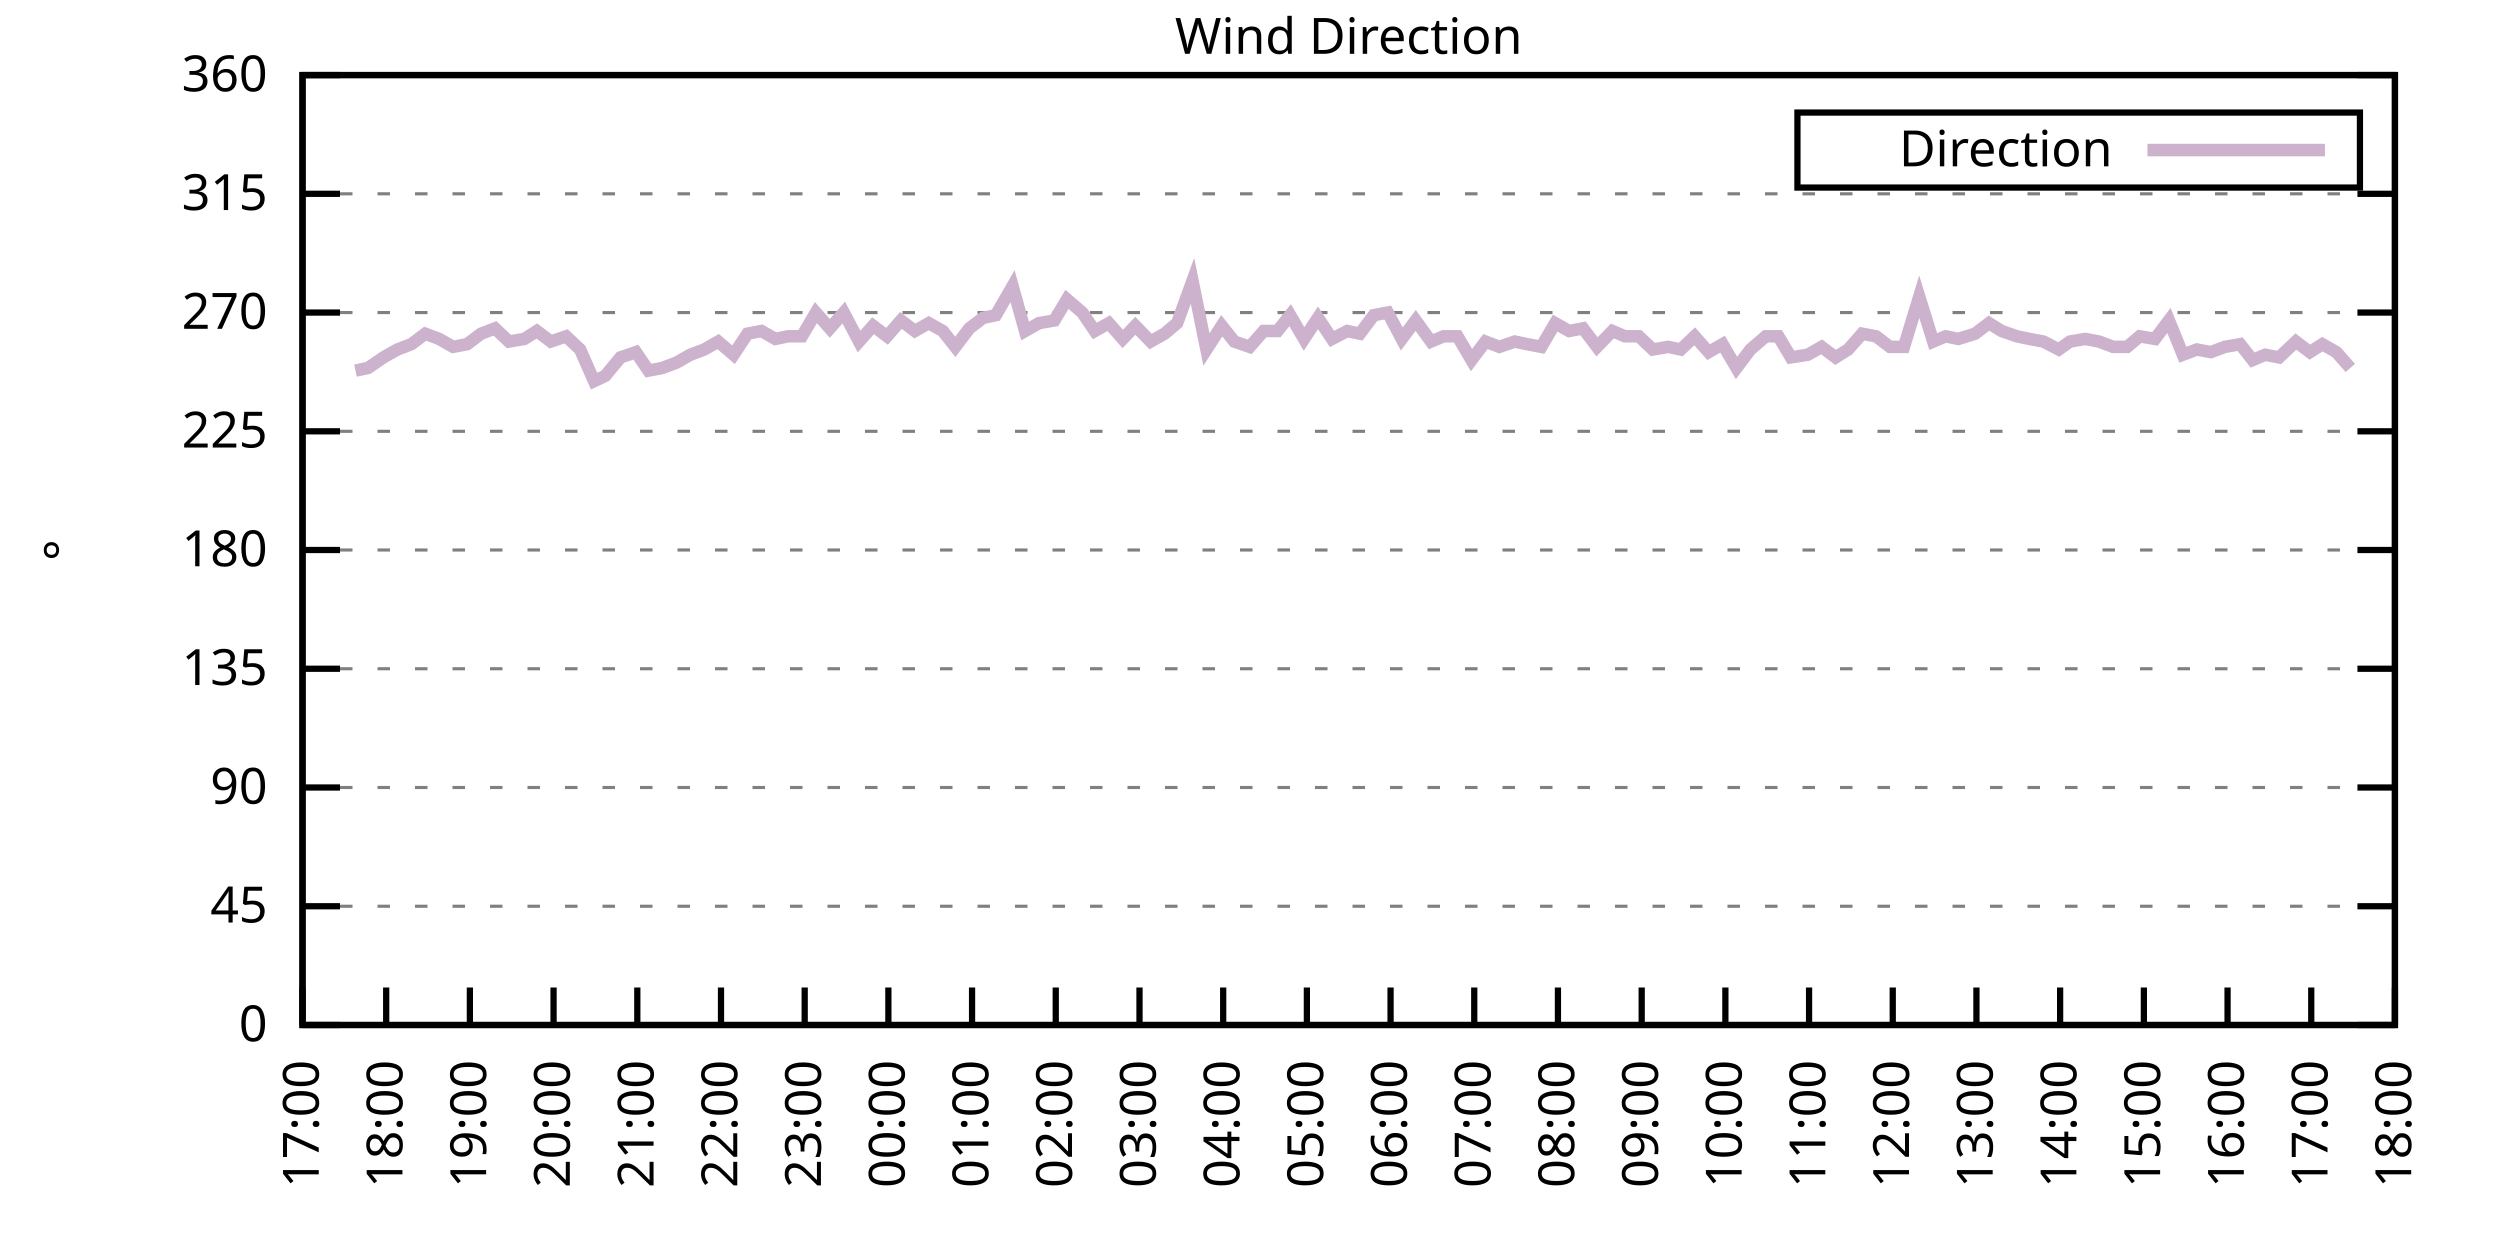
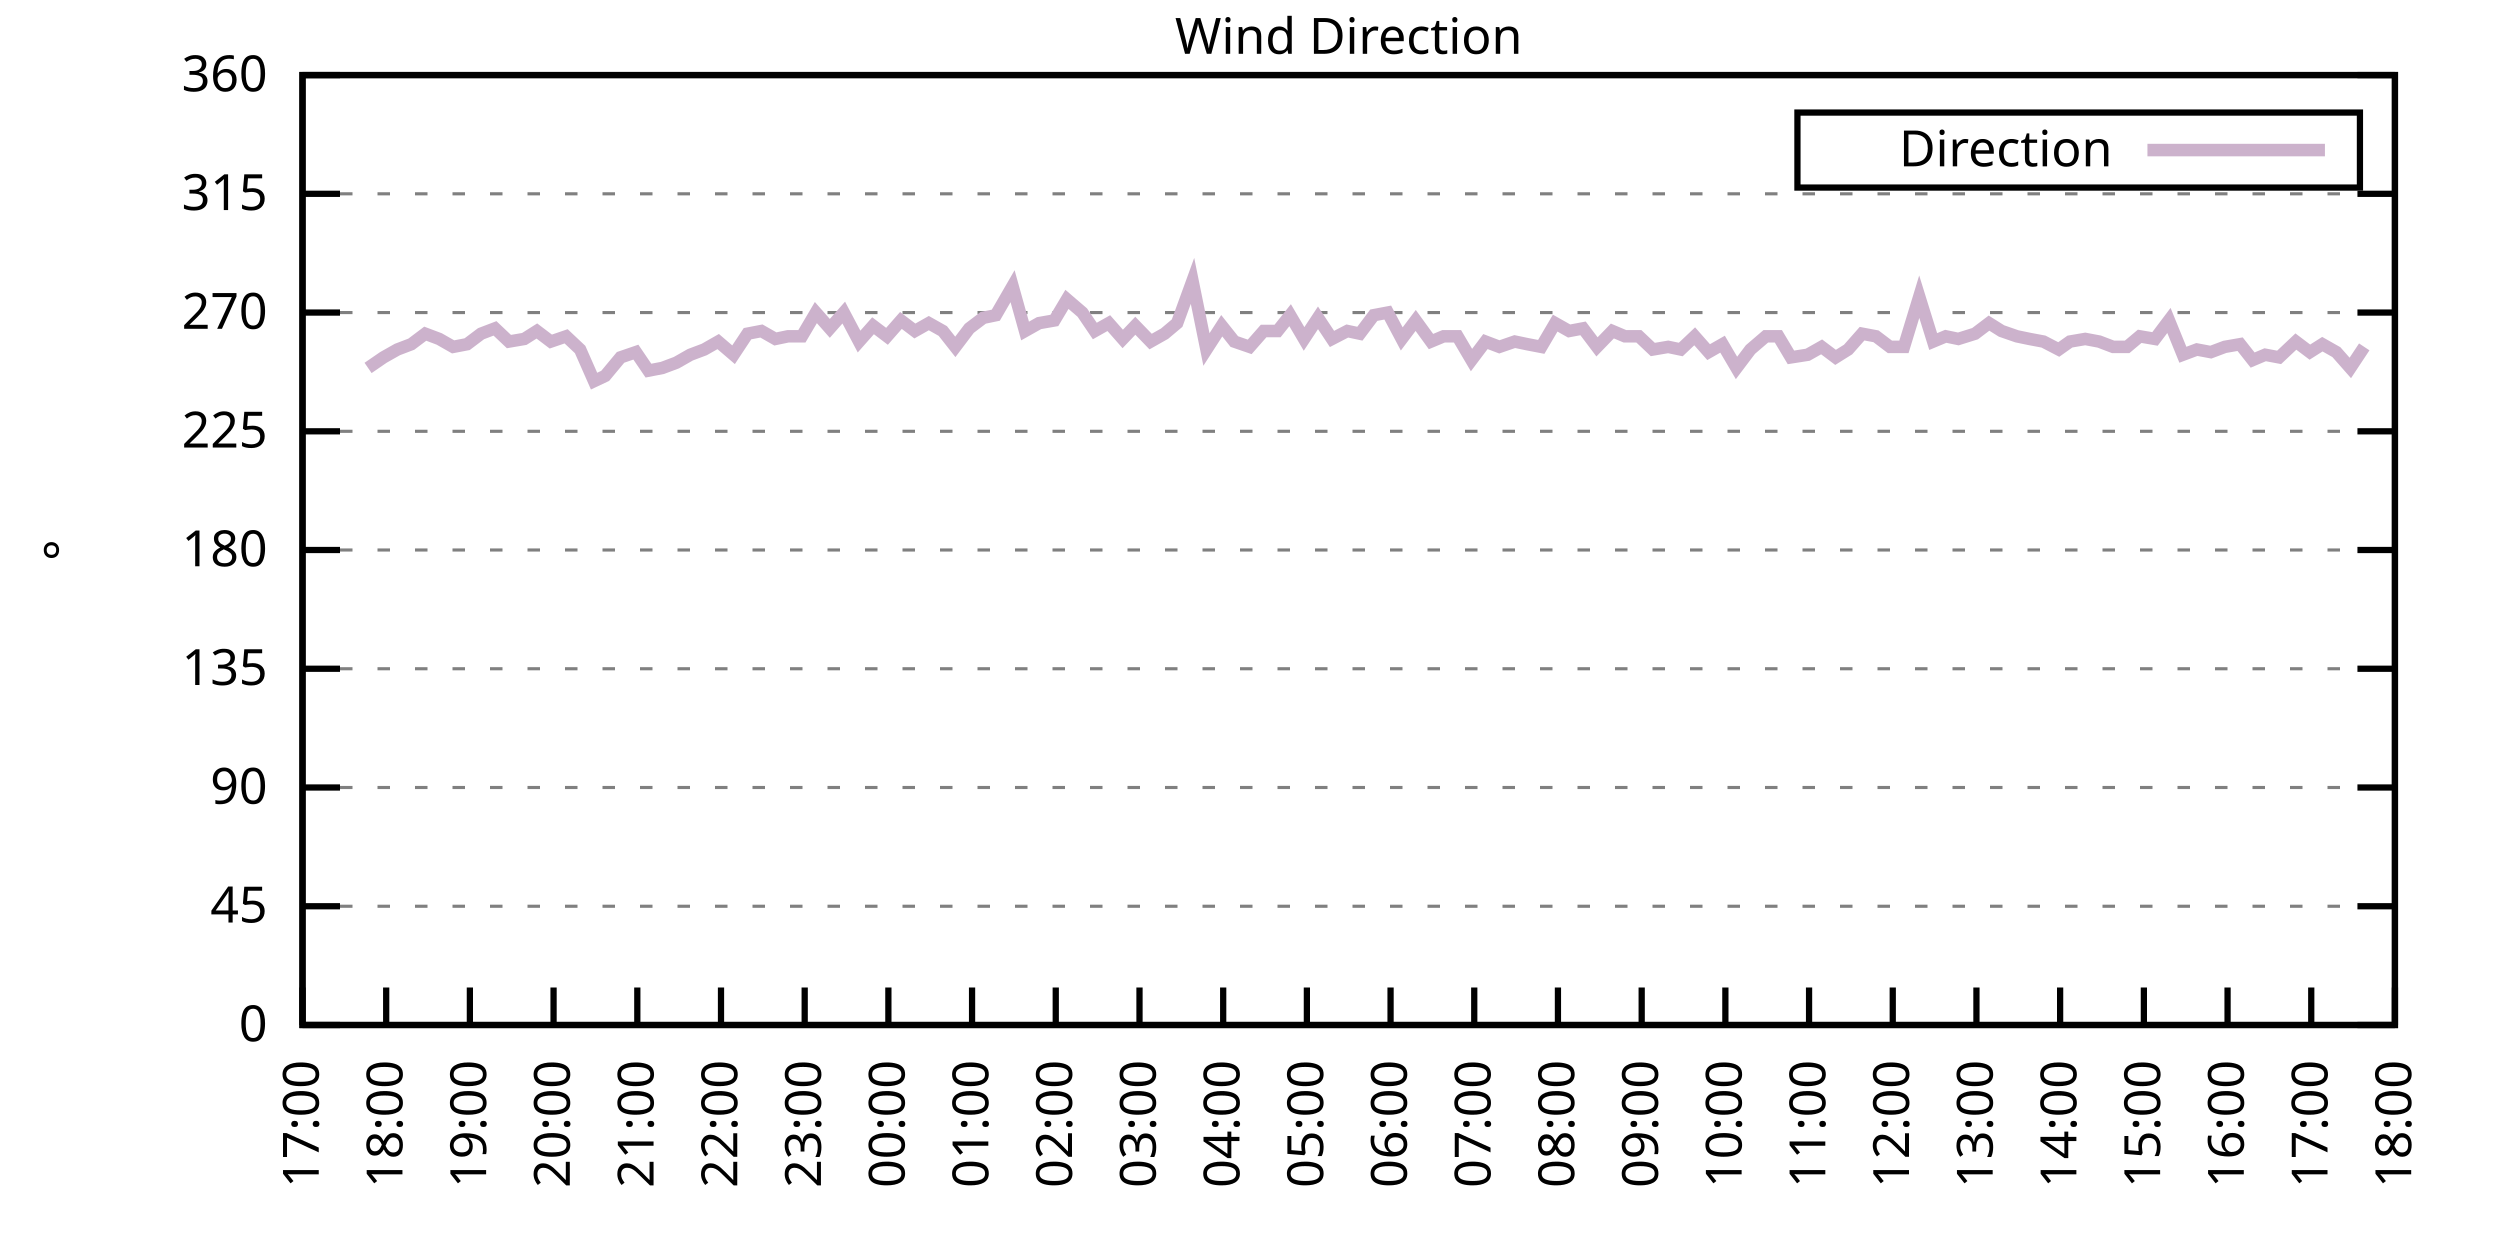
<svg xmlns="http://www.w3.org/2000/svg" xmlns:xlink="http://www.w3.org/1999/xlink" width="400" height="200" viewBox="0 0 400 200">
  <g id="gnuplot_canvas">
    <rect x="0" y="0" width="400" height="200" fill="none" />
    <defs>
      <circle id="gpDot" r="0.5" stroke-width="0.5" stroke="currentColor" />
      <path id="gpPt0" stroke-width="0.333" stroke="currentColor" d="M-1,0 h2 M0,-1 v2" />
      <path id="gpPt1" stroke-width="0.333" stroke="currentColor" d="M-1,-1 L1,1 M1,-1 L-1,1" />
      <path id="gpPt2" stroke-width="0.333" stroke="currentColor" d="M-1,0 L1,0 M0,-1 L0,1 M-1,-1 L1,1 M-1,1 L1,-1" />
      <rect id="gpPt3" stroke-width="0.333" stroke="currentColor" x="-1" y="-1" width="2" height="2" />
      <rect id="gpPt4" stroke-width="0.333" stroke="currentColor" fill="currentColor" x="-1" y="-1" width="2" height="2" />
      <circle id="gpPt5" stroke-width="0.333" stroke="currentColor" cx="0" cy="0" r="1" />
      <use xlink:href="#gpPt5" id="gpPt6" fill="currentColor" stroke="none" />
      <path id="gpPt7" stroke-width="0.333" stroke="currentColor" d="M0,-1.33 L-1.33,0.67 L1.33,0.67 z" />
      <use xlink:href="#gpPt7" id="gpPt8" fill="currentColor" stroke="none" />
      <use xlink:href="#gpPt7" id="gpPt9" stroke="currentColor" transform="rotate(180)" />
      <use xlink:href="#gpPt9" id="gpPt10" fill="currentColor" stroke="none" />
      <use xlink:href="#gpPt3" id="gpPt11" stroke="currentColor" transform="rotate(45)" />
      <use xlink:href="#gpPt11" id="gpPt12" fill="currentColor" stroke="none" />
      <path id="gpPt13" stroke-width="0.333" stroke="currentColor" d="M0,1.330 L1.265,0.411 L0.782,-1.067 L-0.782,-1.076 L-1.265,0.411 z" />
      <use xlink:href="#gpPt13" id="gpPt14" fill="currentColor" stroke="none" />
      <filter id="textbox" filterUnits="objectBoundingBox" x="0" y="0" height="1" width="1">
        <feFlood flood-color="white" flood-opacity="1" result="bgnd" />
        <feComposite in="SourceGraphic" in2="bgnd" operator="atop" />
      </filter>
      <filter id="greybox" filterUnits="objectBoundingBox" x="0" y="0" height="1" width="1">
        <feFlood flood-color="lightgrey" flood-opacity="1" result="grey" />
        <feComposite in="SourceGraphic" in2="grey" operator="atop" />
      </filter>
    </defs>
    <g fill="none" color="white" stroke="currentColor" stroke-width="1.00" stroke-linecap="butt" stroke-linejoin="miter">
</g>
    <g fill="none" color="black" stroke="currentColor" stroke-width="1.00" stroke-linecap="butt" stroke-linejoin="miter">
      <g stroke="none" shape-rendering="crispEdges">
        <polygon fill="rgb(255, 255, 255)" points="48.40,164.00 383.18,164.00 383.18,12.02 48.40,12.02 " />
      </g>
    </g>
    <g fill="none" color="black" stroke="currentColor" stroke-width="1.00" stroke-linecap="butt" stroke-linejoin="miter">
</g>
    <g fill="none" color="black" stroke="black" stroke-width="0.50" stroke-linecap="butt" stroke-linejoin="miter">
</g>
    <g fill="none" color="gray" stroke="currentColor" stroke-width="0.50" stroke-linecap="butt" stroke-linejoin="miter">
      <path stroke="gray" stroke-dasharray="2,4" class="gridline" d="M48.40,164.00 L383.19,164.00  " />
    </g>
    <g fill="none" color="gray" stroke="gray" stroke-width="1.00" stroke-linecap="butt" stroke-linejoin="miter">
</g>
    <g fill="none" color="black" stroke="currentColor" stroke-width="1.00" stroke-linecap="butt" stroke-linejoin="miter">
      <path stroke="black" d="M48.40,164.00 L54.40,164.00 M383.19,164.00 L377.19,164.00  " />
      <g transform="translate(42.80,166.60)" stroke="none" fill="black" font-family="Sans" font-size="8.00" text-anchor="end">
        <text>
          <tspan font-family="Sans"> 0</tspan>
        </text>
      </g>
    </g>
    <g fill="none" color="black" stroke="currentColor" stroke-width="1.00" stroke-linecap="butt" stroke-linejoin="miter">
</g>
    <g fill="none" color="black" stroke="black" stroke-width="0.50" stroke-linecap="butt" stroke-linejoin="miter">
</g>
    <g fill="none" color="gray" stroke="currentColor" stroke-width="0.50" stroke-linecap="butt" stroke-linejoin="miter">
      <path stroke="gray" stroke-dasharray="2,4" class="gridline" d="M48.40,145.00 L383.19,145.00  " />
    </g>
    <g fill="none" color="gray" stroke="gray" stroke-width="1.00" stroke-linecap="butt" stroke-linejoin="miter">
</g>
    <g fill="none" color="black" stroke="currentColor" stroke-width="1.00" stroke-linecap="butt" stroke-linejoin="miter">
      <path stroke="black" d="M48.40,145.00 L54.40,145.00 M383.19,145.00 L377.19,145.00  " />
      <g transform="translate(42.80,147.60)" stroke="none" fill="black" font-family="Sans" font-size="8.00" text-anchor="end">
        <text>
          <tspan font-family="Sans"> 45</tspan>
        </text>
      </g>
    </g>
    <g fill="none" color="black" stroke="currentColor" stroke-width="1.00" stroke-linecap="butt" stroke-linejoin="miter">
</g>
    <g fill="none" color="black" stroke="black" stroke-width="0.50" stroke-linecap="butt" stroke-linejoin="miter">
</g>
    <g fill="none" color="gray" stroke="currentColor" stroke-width="0.50" stroke-linecap="butt" stroke-linejoin="miter">
      <path stroke="gray" stroke-dasharray="2,4" class="gridline" d="M48.40,126.00 L383.19,126.00  " />
    </g>
    <g fill="none" color="gray" stroke="gray" stroke-width="1.00" stroke-linecap="butt" stroke-linejoin="miter">
</g>
    <g fill="none" color="black" stroke="currentColor" stroke-width="1.00" stroke-linecap="butt" stroke-linejoin="miter">
      <path stroke="black" d="M48.40,126.00 L54.40,126.00 M383.19,126.00 L377.19,126.00  " />
      <g transform="translate(42.80,128.60)" stroke="none" fill="black" font-family="Sans" font-size="8.00" text-anchor="end">
        <text>
          <tspan font-family="Sans"> 90</tspan>
        </text>
      </g>
    </g>
    <g fill="none" color="black" stroke="currentColor" stroke-width="1.00" stroke-linecap="butt" stroke-linejoin="miter">
</g>
    <g fill="none" color="black" stroke="black" stroke-width="0.50" stroke-linecap="butt" stroke-linejoin="miter">
</g>
    <g fill="none" color="gray" stroke="currentColor" stroke-width="0.50" stroke-linecap="butt" stroke-linejoin="miter">
      <path stroke="gray" stroke-dasharray="2,4" class="gridline" d="M48.40,107.00 L383.19,107.00  " />
    </g>
    <g fill="none" color="gray" stroke="gray" stroke-width="1.00" stroke-linecap="butt" stroke-linejoin="miter">
</g>
    <g fill="none" color="black" stroke="currentColor" stroke-width="1.00" stroke-linecap="butt" stroke-linejoin="miter">
      <path stroke="black" d="M48.40,107.00 L54.40,107.00 M383.19,107.00 L377.19,107.00  " />
      <g transform="translate(42.80,109.60)" stroke="none" fill="black" font-family="Sans" font-size="8.00" text-anchor="end">
        <text>
          <tspan font-family="Sans"> 135</tspan>
        </text>
      </g>
    </g>
    <g fill="none" color="black" stroke="currentColor" stroke-width="1.00" stroke-linecap="butt" stroke-linejoin="miter">
</g>
    <g fill="none" color="black" stroke="black" stroke-width="0.50" stroke-linecap="butt" stroke-linejoin="miter">
</g>
    <g fill="none" color="gray" stroke="currentColor" stroke-width="0.50" stroke-linecap="butt" stroke-linejoin="miter">
      <path stroke="gray" stroke-dasharray="2,4" class="gridline" d="M48.40,88.00 L383.19,88.00  " />
    </g>
    <g fill="none" color="gray" stroke="gray" stroke-width="1.00" stroke-linecap="butt" stroke-linejoin="miter">
</g>
    <g fill="none" color="black" stroke="currentColor" stroke-width="1.00" stroke-linecap="butt" stroke-linejoin="miter">
      <path stroke="black" d="M48.40,88.00 L54.40,88.00 M383.19,88.00 L377.19,88.00  " />
      <g transform="translate(42.80,90.60)" stroke="none" fill="black" font-family="Sans" font-size="8.00" text-anchor="end">
        <text>
          <tspan font-family="Sans"> 180</tspan>
        </text>
      </g>
    </g>
    <g fill="none" color="black" stroke="currentColor" stroke-width="1.00" stroke-linecap="butt" stroke-linejoin="miter">
</g>
    <g fill="none" color="black" stroke="black" stroke-width="0.50" stroke-linecap="butt" stroke-linejoin="miter">
</g>
    <g fill="none" color="gray" stroke="currentColor" stroke-width="0.50" stroke-linecap="butt" stroke-linejoin="miter">
      <path stroke="gray" stroke-dasharray="2,4" class="gridline" d="M48.40,69.01 L383.19,69.01  " />
    </g>
    <g fill="none" color="gray" stroke="gray" stroke-width="1.00" stroke-linecap="butt" stroke-linejoin="miter">
</g>
    <g fill="none" color="black" stroke="currentColor" stroke-width="1.00" stroke-linecap="butt" stroke-linejoin="miter">
      <path stroke="black" d="M48.40,69.01 L54.40,69.01 M383.19,69.01 L377.19,69.01  " />
      <g transform="translate(42.80,71.61)" stroke="none" fill="black" font-family="Sans" font-size="8.00" text-anchor="end">
        <text>
          <tspan font-family="Sans"> 225</tspan>
        </text>
      </g>
    </g>
    <g fill="none" color="black" stroke="currentColor" stroke-width="1.00" stroke-linecap="butt" stroke-linejoin="miter">
</g>
    <g fill="none" color="black" stroke="black" stroke-width="0.50" stroke-linecap="butt" stroke-linejoin="miter">
</g>
    <g fill="none" color="gray" stroke="currentColor" stroke-width="0.50" stroke-linecap="butt" stroke-linejoin="miter">
      <path stroke="gray" stroke-dasharray="2,4" class="gridline" d="M48.40,50.01 L383.19,50.01  " />
    </g>
    <g fill="none" color="gray" stroke="gray" stroke-width="1.00" stroke-linecap="butt" stroke-linejoin="miter">
</g>
    <g fill="none" color="black" stroke="currentColor" stroke-width="1.00" stroke-linecap="butt" stroke-linejoin="miter">
      <path stroke="black" d="M48.40,50.01 L54.40,50.01 M383.19,50.01 L377.19,50.01  " />
      <g transform="translate(42.80,52.61)" stroke="none" fill="black" font-family="Sans" font-size="8.00" text-anchor="end">
        <text>
          <tspan font-family="Sans"> 270</tspan>
        </text>
      </g>
    </g>
    <g fill="none" color="black" stroke="currentColor" stroke-width="1.00" stroke-linecap="butt" stroke-linejoin="miter">
</g>
    <g fill="none" color="black" stroke="black" stroke-width="0.50" stroke-linecap="butt" stroke-linejoin="miter">
</g>
    <g fill="none" color="gray" stroke="currentColor" stroke-width="0.50" stroke-linecap="butt" stroke-linejoin="miter">
      <path stroke="gray" stroke-dasharray="2,4" class="gridline" d="M48.40,31.01 L383.19,31.01  " />
    </g>
    <g fill="none" color="gray" stroke="gray" stroke-width="1.00" stroke-linecap="butt" stroke-linejoin="miter">
</g>
    <g fill="none" color="black" stroke="currentColor" stroke-width="1.00" stroke-linecap="butt" stroke-linejoin="miter">
      <path stroke="black" d="M48.40,31.01 L54.40,31.01 M383.19,31.01 L377.19,31.01  " />
      <g transform="translate(42.80,33.61)" stroke="none" fill="black" font-family="Sans" font-size="8.00" text-anchor="end">
        <text>
          <tspan font-family="Sans"> 315</tspan>
        </text>
      </g>
    </g>
    <g fill="none" color="black" stroke="currentColor" stroke-width="1.00" stroke-linecap="butt" stroke-linejoin="miter">
</g>
    <g fill="none" color="black" stroke="black" stroke-width="0.50" stroke-linecap="butt" stroke-linejoin="miter">
</g>
    <g fill="none" color="gray" stroke="currentColor" stroke-width="0.50" stroke-linecap="butt" stroke-linejoin="miter">
      <path stroke="gray" stroke-dasharray="2,4" class="gridline" d="M48.40,12.01 L383.19,12.01  " />
    </g>
    <g fill="none" color="gray" stroke="gray" stroke-width="1.00" stroke-linecap="butt" stroke-linejoin="miter">
</g>
    <g fill="none" color="black" stroke="currentColor" stroke-width="1.00" stroke-linecap="butt" stroke-linejoin="miter">
      <path stroke="black" d="M48.40,12.01 L54.40,12.01 M383.19,12.01 L377.19,12.01  " />
      <g transform="translate(42.80,14.61)" stroke="none" fill="black" font-family="Sans" font-size="8.00" text-anchor="end">
        <text>
          <tspan font-family="Sans"> 360</tspan>
        </text>
      </g>
    </g>
    <g fill="none" color="black" stroke="currentColor" stroke-width="1.00" stroke-linecap="butt" stroke-linejoin="miter">
      <path stroke="black" d="M48.40,164.00 L48.40,158.00  " />
      <g transform="translate(51.00,169.60) rotate(270.00)" stroke="none" fill="black" font-family="Sans" font-size="8.00" text-anchor="end">
        <text>
          <tspan font-family="Sans">17:00</tspan>
        </text>
      </g>
    </g>
    <g fill="none" color="black" stroke="currentColor" stroke-width="1.00" stroke-linecap="butt" stroke-linejoin="miter">
      <path stroke="black" d="M61.79,164.00 L61.79,158.00  " />
      <g transform="translate(64.39,169.60) rotate(270.00)" stroke="none" fill="black" font-family="Sans" font-size="8.00" text-anchor="end">
        <text>
          <tspan font-family="Sans">18:00</tspan>
        </text>
      </g>
    </g>
    <g fill="none" color="black" stroke="currentColor" stroke-width="1.00" stroke-linecap="butt" stroke-linejoin="miter">
      <path stroke="black" d="M75.18,164.00 L75.18,158.00  " />
      <g transform="translate(77.78,169.60) rotate(270.00)" stroke="none" fill="black" font-family="Sans" font-size="8.00" text-anchor="end">
        <text>
          <tspan font-family="Sans">19:00</tspan>
        </text>
      </g>
    </g>
    <g fill="none" color="black" stroke="currentColor" stroke-width="1.00" stroke-linecap="butt" stroke-linejoin="miter">
      <path stroke="black" d="M88.57,164.00 L88.57,158.00  " />
      <g transform="translate(91.17,169.60) rotate(270.00)" stroke="none" fill="black" font-family="Sans" font-size="8.00" text-anchor="end">
        <text>
          <tspan font-family="Sans">20:00</tspan>
        </text>
      </g>
    </g>
    <g fill="none" color="black" stroke="currentColor" stroke-width="1.00" stroke-linecap="butt" stroke-linejoin="miter">
      <path stroke="black" d="M101.97,164.00 L101.97,158.00  " />
      <g transform="translate(104.57,169.60) rotate(270.00)" stroke="none" fill="black" font-family="Sans" font-size="8.00" text-anchor="end">
        <text>
          <tspan font-family="Sans">21:00</tspan>
        </text>
      </g>
    </g>
    <g fill="none" color="black" stroke="currentColor" stroke-width="1.00" stroke-linecap="butt" stroke-linejoin="miter">
      <path stroke="black" d="M115.36,164.00 L115.36,158.00  " />
      <g transform="translate(117.96,169.60) rotate(270.00)" stroke="none" fill="black" font-family="Sans" font-size="8.00" text-anchor="end">
        <text>
          <tspan font-family="Sans">22:00</tspan>
        </text>
      </g>
    </g>
    <g fill="none" color="black" stroke="currentColor" stroke-width="1.00" stroke-linecap="butt" stroke-linejoin="miter">
      <path stroke="black" d="M128.75,164.00 L128.75,158.00  " />
      <g transform="translate(131.35,169.60) rotate(270.00)" stroke="none" fill="black" font-family="Sans" font-size="8.00" text-anchor="end">
        <text>
          <tspan font-family="Sans">23:00</tspan>
        </text>
      </g>
    </g>
    <g fill="none" color="black" stroke="currentColor" stroke-width="1.00" stroke-linecap="butt" stroke-linejoin="miter">
      <path stroke="black" d="M142.14,164.00 L142.14,158.00  " />
      <g transform="translate(144.74,169.60) rotate(270.00)" stroke="none" fill="black" font-family="Sans" font-size="8.00" text-anchor="end">
        <text>
          <tspan font-family="Sans">00:00</tspan>
        </text>
      </g>
    </g>
    <g fill="none" color="black" stroke="currentColor" stroke-width="1.00" stroke-linecap="butt" stroke-linejoin="miter">
      <path stroke="black" d="M155.53,164.00 L155.53,158.00  " />
      <g transform="translate(158.13,169.60) rotate(270.00)" stroke="none" fill="black" font-family="Sans" font-size="8.00" text-anchor="end">
        <text>
          <tspan font-family="Sans">01:00</tspan>
        </text>
      </g>
    </g>
    <g fill="none" color="black" stroke="currentColor" stroke-width="1.00" stroke-linecap="butt" stroke-linejoin="miter">
      <path stroke="black" d="M168.92,164.00 L168.92,158.00  " />
      <g transform="translate(171.52,169.60) rotate(270.00)" stroke="none" fill="black" font-family="Sans" font-size="8.00" text-anchor="end">
        <text>
          <tspan font-family="Sans">02:00</tspan>
        </text>
      </g>
    </g>
    <g fill="none" color="black" stroke="currentColor" stroke-width="1.00" stroke-linecap="butt" stroke-linejoin="miter">
      <path stroke="black" d="M182.32,164.00 L182.32,158.00  " />
      <g transform="translate(184.92,169.60) rotate(270.00)" stroke="none" fill="black" font-family="Sans" font-size="8.00" text-anchor="end">
        <text>
          <tspan font-family="Sans">03:00</tspan>
        </text>
      </g>
    </g>
    <g fill="none" color="black" stroke="currentColor" stroke-width="1.00" stroke-linecap="butt" stroke-linejoin="miter">
      <path stroke="black" d="M195.71,164.00 L195.71,158.00  " />
      <g transform="translate(198.31,169.60) rotate(270.00)" stroke="none" fill="black" font-family="Sans" font-size="8.00" text-anchor="end">
        <text>
          <tspan font-family="Sans">04:00</tspan>
        </text>
      </g>
    </g>
    <g fill="none" color="black" stroke="currentColor" stroke-width="1.00" stroke-linecap="butt" stroke-linejoin="miter">
      <path stroke="black" d="M209.10,164.00 L209.10,158.00  " />
      <g transform="translate(211.70,169.60) rotate(270.00)" stroke="none" fill="black" font-family="Sans" font-size="8.00" text-anchor="end">
        <text>
          <tspan font-family="Sans">05:00</tspan>
        </text>
      </g>
    </g>
    <g fill="none" color="black" stroke="currentColor" stroke-width="1.00" stroke-linecap="butt" stroke-linejoin="miter">
      <path stroke="black" d="M222.49,164.00 L222.49,158.00  " />
      <g transform="translate(225.09,169.60) rotate(270.00)" stroke="none" fill="black" font-family="Sans" font-size="8.00" text-anchor="end">
        <text>
          <tspan font-family="Sans">06:00</tspan>
        </text>
      </g>
    </g>
    <g fill="none" color="black" stroke="currentColor" stroke-width="1.00" stroke-linecap="butt" stroke-linejoin="miter">
      <path stroke="black" d="M235.88,164.00 L235.88,158.00  " />
      <g transform="translate(238.48,169.60) rotate(270.00)" stroke="none" fill="black" font-family="Sans" font-size="8.00" text-anchor="end">
        <text>
          <tspan font-family="Sans">07:00</tspan>
        </text>
      </g>
    </g>
    <g fill="none" color="black" stroke="currentColor" stroke-width="1.00" stroke-linecap="butt" stroke-linejoin="miter">
      <path stroke="black" d="M249.27,164.00 L249.27,158.00  " />
      <g transform="translate(251.87,169.60) rotate(270.00)" stroke="none" fill="black" font-family="Sans" font-size="8.00" text-anchor="end">
        <text>
          <tspan font-family="Sans">08:00</tspan>
        </text>
      </g>
    </g>
    <g fill="none" color="black" stroke="currentColor" stroke-width="1.00" stroke-linecap="butt" stroke-linejoin="miter">
      <path stroke="black" d="M262.67,164.00 L262.67,158.00  " />
      <g transform="translate(265.27,169.60) rotate(270.00)" stroke="none" fill="black" font-family="Sans" font-size="8.00" text-anchor="end">
        <text>
          <tspan font-family="Sans">09:00</tspan>
        </text>
      </g>
    </g>
    <g fill="none" color="black" stroke="currentColor" stroke-width="1.00" stroke-linecap="butt" stroke-linejoin="miter">
      <path stroke="black" d="M276.06,164.00 L276.06,158.00  " />
      <g transform="translate(278.66,169.60) rotate(270.00)" stroke="none" fill="black" font-family="Sans" font-size="8.00" text-anchor="end">
        <text>
          <tspan font-family="Sans">10:00</tspan>
        </text>
      </g>
    </g>
    <g fill="none" color="black" stroke="currentColor" stroke-width="1.00" stroke-linecap="butt" stroke-linejoin="miter">
      <path stroke="black" d="M289.45,164.00 L289.45,158.00  " />
      <g transform="translate(292.05,169.60) rotate(270.00)" stroke="none" fill="black" font-family="Sans" font-size="8.00" text-anchor="end">
        <text>
          <tspan font-family="Sans">11:00</tspan>
        </text>
      </g>
    </g>
    <g fill="none" color="black" stroke="currentColor" stroke-width="1.00" stroke-linecap="butt" stroke-linejoin="miter">
      <path stroke="black" d="M302.84,164.00 L302.84,158.00  " />
      <g transform="translate(305.44,169.60) rotate(270.00)" stroke="none" fill="black" font-family="Sans" font-size="8.00" text-anchor="end">
        <text>
          <tspan font-family="Sans">12:00</tspan>
        </text>
      </g>
    </g>
    <g fill="none" color="black" stroke="currentColor" stroke-width="1.00" stroke-linecap="butt" stroke-linejoin="miter">
      <path stroke="black" d="M316.23,164.00 L316.23,158.00  " />
      <g transform="translate(318.83,169.60) rotate(270.00)" stroke="none" fill="black" font-family="Sans" font-size="8.00" text-anchor="end">
        <text>
          <tspan font-family="Sans">13:00</tspan>
        </text>
      </g>
    </g>
    <g fill="none" color="black" stroke="currentColor" stroke-width="1.00" stroke-linecap="butt" stroke-linejoin="miter">
      <path stroke="black" d="M329.62,164.00 L329.62,158.00  " />
      <g transform="translate(332.22,169.60) rotate(270.00)" stroke="none" fill="black" font-family="Sans" font-size="8.00" text-anchor="end">
        <text>
          <tspan font-family="Sans">14:00</tspan>
        </text>
      </g>
    </g>
    <g fill="none" color="black" stroke="currentColor" stroke-width="1.00" stroke-linecap="butt" stroke-linejoin="miter">
      <path stroke="black" d="M343.02,164.00 L343.02,158.00  " />
      <g transform="translate(345.62,169.60) rotate(270.00)" stroke="none" fill="black" font-family="Sans" font-size="8.00" text-anchor="end">
        <text>
          <tspan font-family="Sans">15:00</tspan>
        </text>
      </g>
    </g>
    <g fill="none" color="black" stroke="currentColor" stroke-width="1.00" stroke-linecap="butt" stroke-linejoin="miter">
      <path stroke="black" d="M356.41,164.00 L356.41,158.00  " />
      <g transform="translate(359.01,169.60) rotate(270.00)" stroke="none" fill="black" font-family="Sans" font-size="8.00" text-anchor="end">
        <text>
          <tspan font-family="Sans">16:00</tspan>
        </text>
      </g>
    </g>
    <g fill="none" color="black" stroke="currentColor" stroke-width="1.00" stroke-linecap="butt" stroke-linejoin="miter">
      <path stroke="black" d="M369.80,164.00 L369.80,158.00  " />
      <g transform="translate(372.40,169.60) rotate(270.00)" stroke="none" fill="black" font-family="Sans" font-size="8.00" text-anchor="end">
        <text>
          <tspan font-family="Sans">17:00</tspan>
        </text>
      </g>
    </g>
    <g fill="none" color="black" stroke="currentColor" stroke-width="1.00" stroke-linecap="butt" stroke-linejoin="miter">
      <path stroke="black" d="M383.19,164.00 L383.19,158.00  " />
      <g transform="translate(385.79,169.60) rotate(270.00)" stroke="none" fill="black" font-family="Sans" font-size="8.00" text-anchor="end">
        <text>
          <tspan font-family="Sans">18:00</tspan>
        </text>
      </g>
    </g>
    <g fill="none" color="black" stroke="currentColor" stroke-width="1.00" stroke-linecap="butt" stroke-linejoin="miter">
</g>
    <g fill="none" color="black" stroke="currentColor" stroke-width="1.00" stroke-linecap="butt" stroke-linejoin="miter">
      <path stroke="black" d="M48.40,12.01 L48.40,164.00 L383.19,164.00 L383.19,12.01 L48.40,12.01 Z  " />
    </g>
    <g fill="none" color="black" stroke="currentColor" stroke-width="1.00" stroke-linecap="butt" stroke-linejoin="miter">
</g>
    <g fill="none" color="black" stroke="currentColor" stroke-width="1.00" stroke-linecap="butt" stroke-linejoin="miter">
      <path stroke="black" d="M287.59,30.01 L287.59,18.01 L377.59,18.01 L377.59,30.01 L287.59,30.01 Z  " />
    </g>
    <g id="Wind_direction_plot_1">
      <g fill="none" color="white" stroke="black" stroke-width="2.00" stroke-linecap="butt" stroke-linejoin="miter">
</g>
      <g fill="none" color="black" stroke="currentColor" stroke-width="2.00" stroke-linecap="butt" stroke-linejoin="miter">
        <g transform="translate(337.99,26.61)" stroke="none" fill="black" font-family="Sans" font-size="8.00" text-anchor="end">
          <text>
            <tspan font-family="Sans">Direction</tspan>
          </text>
        </g>
      </g>
      <g fill="none" color="black" stroke="currentColor" stroke-width="2.00" stroke-linecap="butt" stroke-linejoin="miter">
-         <path stroke="rgb(204, 178, 204)" d="M343.59,24.01 L371.99,24.01 M56.88,59.30 L58.89,58.87 L61.35,57.18 L63.58,55.92 L65.81,55.07 L68.04,53.39   L70.27,54.23 L72.50,55.50 L74.74,55.07 L76.97,53.39 L79.20,52.54 L81.43,54.65 L83.89,54.23 L85.90,52.96   L88.13,54.65 L90.58,53.81 L92.82,55.92 L95.05,60.98 L96.83,60.14 L99.29,57.18 L101.74,56.34 L103.75,59.30   L105.98,58.87 L108.22,58.03 L110.45,56.76 L112.68,55.92 L114.91,54.65 L117.37,56.76 L119.60,53.39 L121.83,52.96   L124.06,54.23 L126.07,53.81 L128.30,53.81 L130.54,50.01 L132.77,52.54 L135.00,50.01 L137.45,54.65 L139.69,52.12   L141.92,53.81 L144.15,51.27 L146.38,52.96 L148.61,51.70 L150.85,52.96 L152.85,55.50 L155.09,52.54 L157.32,50.85   L159.33,50.43 L162.01,45.79 L164.01,52.96 L166.25,51.70 L168.70,51.27 L170.71,47.90 L173.17,50.01 L175.17,52.96   L177.41,51.70 L179.64,54.23 L181.65,52.12 L184.10,54.65 L186.33,53.39 L188.34,51.70 L190.80,44.94 L193.03,55.92   L195.48,52.12 L197.49,54.65 L199.95,55.50 L202.18,52.96 L204.41,52.96 L206.42,50.43 L208.65,54.23 L210.88,50.85   L213.12,54.23 L215.57,52.96 L217.58,53.39 L219.81,50.43 L222.04,50.01 L224.28,54.23 L226.51,51.27 L228.96,54.65   L230.97,53.81 L233.20,53.81 L235.44,57.61 L237.67,54.65 L239.90,55.50 L242.36,54.65 L244.36,55.07 L246.60,55.50   L248.83,51.70 L251.06,52.96 L253.29,52.54 L255.52,55.50 L257.98,52.96 L259.99,53.81 L262.22,53.81 L264.45,55.92   L266.91,55.50 L268.92,55.92 L271.15,53.81 L273.38,56.34 L275.61,55.07 L277.84,58.87 L280.07,55.92 L282.53,53.81   L284.54,53.81 L286.55,57.18 L289.23,56.76 L291.46,55.50 L293.69,57.18 L295.70,55.92 L297.93,53.39 L300.16,53.81   L302.39,55.50 L304.63,55.50 L307.08,47.47 L309.31,54.65 L311.32,53.81 L313.33,54.23 L316.01,53.39 L318.24,51.70   L320.25,52.96 L322.70,53.81 L324.71,54.23 L326.95,54.65 L329.40,55.92 L331.19,54.65 L333.64,54.23 L335.87,54.65   L338.10,55.50 L340.34,55.50 L342.35,53.81 L344.80,54.23 L347.03,51.27 L349.26,56.76 L351.50,55.92 L353.73,56.34   L355.96,55.50 L358.42,55.07 L360.42,57.61 L362.43,56.76 L364.66,57.18 L367.34,54.65 L369.58,56.34 L371.58,55.07   L373.82,56.34 L376.05,58.87  " />
+         <path stroke="rgb(204, 178, 204)" d="M343.59,24.01 L371.99,24.01 M58.89,58.87 L61.35,57.18 L63.58,55.92 L65.81,55.07 L68.04,53.39 L70.27,54.23   L72.50,55.50 L74.74,55.07 L76.97,53.39 L79.20,52.54 L81.43,54.65 L83.89,54.23 L85.90,52.96 L88.13,54.65   L90.58,53.81 L92.82,55.92 L95.05,60.98 L96.83,60.14 L99.29,57.18 L101.74,56.34 L103.75,59.30 L105.98,58.87   L108.22,58.03 L110.45,56.76 L112.68,55.92 L114.91,54.65 L117.37,56.76 L119.60,53.39 L121.83,52.96 L124.06,54.23   L126.07,53.81 L128.30,53.81 L130.54,50.01 L132.77,52.54 L135.00,50.01 L137.45,54.65 L139.69,52.12 L141.92,53.81   L144.15,51.27 L146.38,52.96 L148.61,51.70 L150.85,52.96 L152.85,55.50 L155.09,52.54 L157.32,50.85 L159.33,50.43   L162.01,45.79 L164.01,52.96 L166.25,51.70 L168.70,51.27 L170.71,47.90 L173.17,50.01 L175.17,52.96 L177.41,51.70   L179.64,54.23 L181.65,52.12 L184.10,54.65 L186.33,53.39 L188.34,51.70 L190.80,44.94 L193.03,55.92 L195.48,52.12   L197.49,54.65 L199.95,55.50 L202.18,52.96 L204.41,52.96 L206.42,50.43 L208.65,54.23 L210.88,50.85 L213.12,54.23   L215.57,52.96 L217.58,53.39 L219.81,50.43 L222.04,50.01 L224.28,54.23 L226.51,51.27 L228.96,54.65 L230.97,53.81   L233.20,53.81 L235.44,57.61 L237.67,54.65 L239.90,55.50 L242.36,54.65 L244.36,55.07 L246.60,55.50 L248.83,51.70   L251.06,52.96 L253.29,52.54 L255.52,55.50 L257.98,52.96 L259.99,53.81 L262.22,53.81 L264.45,55.92 L266.91,55.50   L268.92,55.92 L271.15,53.81 L273.38,56.34 L275.61,55.07 L277.84,58.87 L280.07,55.92 L282.53,53.81 L284.54,53.81   L286.55,57.18 L289.23,56.76 L291.46,55.50 L293.69,57.18 L295.70,55.92 L297.93,53.39 L300.16,53.81 L302.39,55.50   L304.63,55.50 L307.08,47.47 L309.31,54.65 L311.32,53.81 L313.33,54.23 L316.01,53.39 L318.24,51.70 L320.25,52.96   L322.70,53.81 L324.71,54.23 L326.95,54.65 L329.40,55.92 L331.19,54.65 L333.64,54.23 L335.87,54.65 L338.10,55.50   L340.34,55.50 L342.35,53.81 L344.80,54.23 L347.03,51.27 L349.26,56.76 L351.50,55.92 L353.73,56.34 L355.96,55.50   L358.42,55.07 L360.42,57.61 L362.43,56.76 L364.66,57.18 L367.34,54.65 L369.58,56.34 L371.58,55.07 L373.82,56.34   L376.05,58.87 L378.28,55.50  " />
      </g>
    </g>
    <g fill="none" color="black" stroke="currentColor" stroke-width="2.00" stroke-linecap="butt" stroke-linejoin="miter">
</g>
    <g fill="none" color="black" stroke="black" stroke-width="1.00" stroke-linecap="butt" stroke-linejoin="miter">
</g>
    <g fill="none" color="black" stroke="currentColor" stroke-width="1.00" stroke-linecap="butt" stroke-linejoin="miter">
      <path stroke="black" d="M48.40,12.01 L48.40,164.00 L383.19,164.00 L383.19,12.01 L48.40,12.01 Z  " />
      <g transform="translate(12.80,88.01) rotate(270.00)" stroke="none" fill="black" font-family="Sans" font-size="8.00" text-anchor="middle">
        <text>
          <tspan font-family="Sans">°</tspan>
        </text>
      </g>
    </g>
    <g fill="none" color="black" stroke="currentColor" stroke-width="1.00" stroke-linecap="butt" stroke-linejoin="miter">
</g>
    <g fill="none" color="black" stroke="currentColor" stroke-width="1.00" stroke-linecap="butt" stroke-linejoin="miter">
      <g transform="translate(215.79,8.61)" stroke="none" fill="black" font-family="Sans" font-size="8.00" text-anchor="middle">
        <text>
          <tspan font-family="Sans">Wind Direction</tspan>
        </text>
      </g>
    </g>
    <g fill="none" color="black" stroke="currentColor" stroke-width="1.00" stroke-linecap="butt" stroke-linejoin="miter">
</g>
  </g>
</svg>
